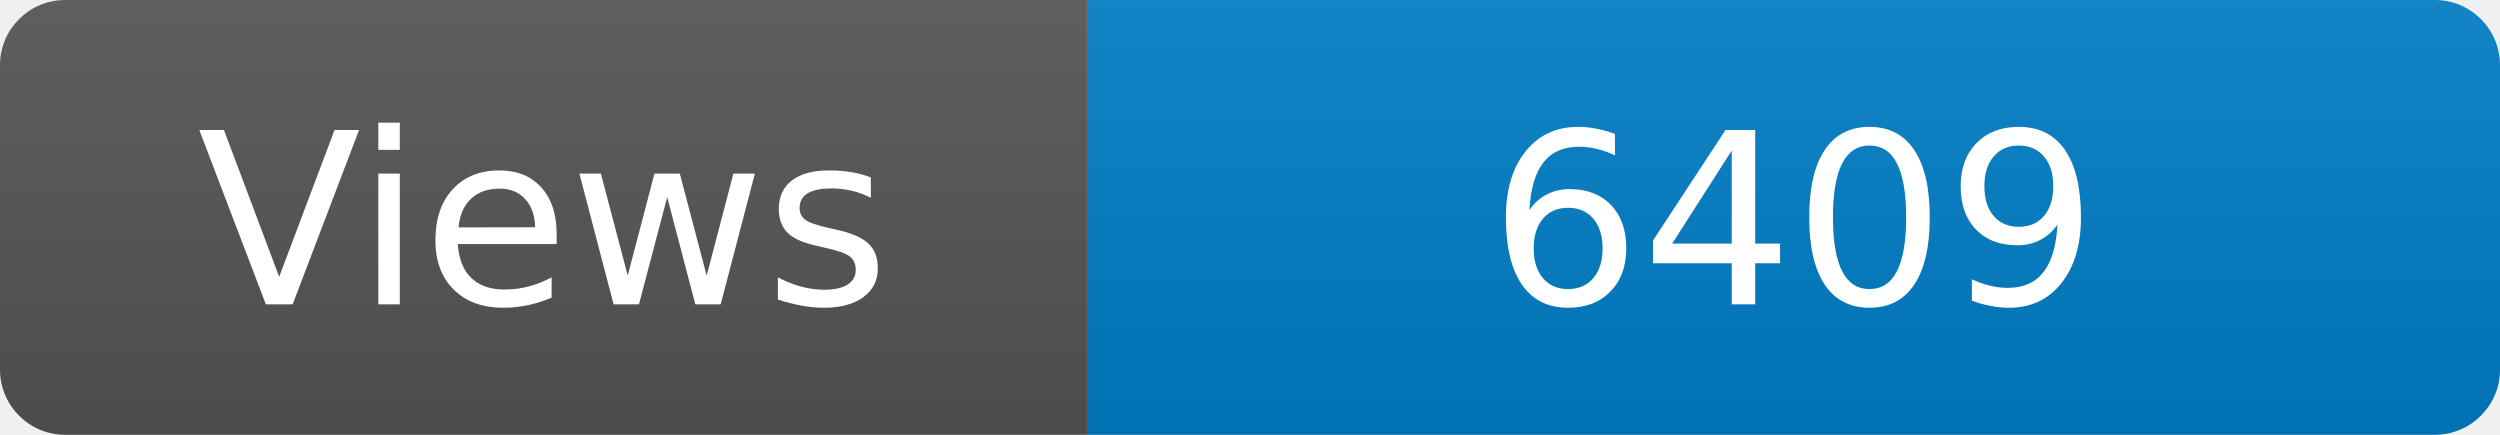
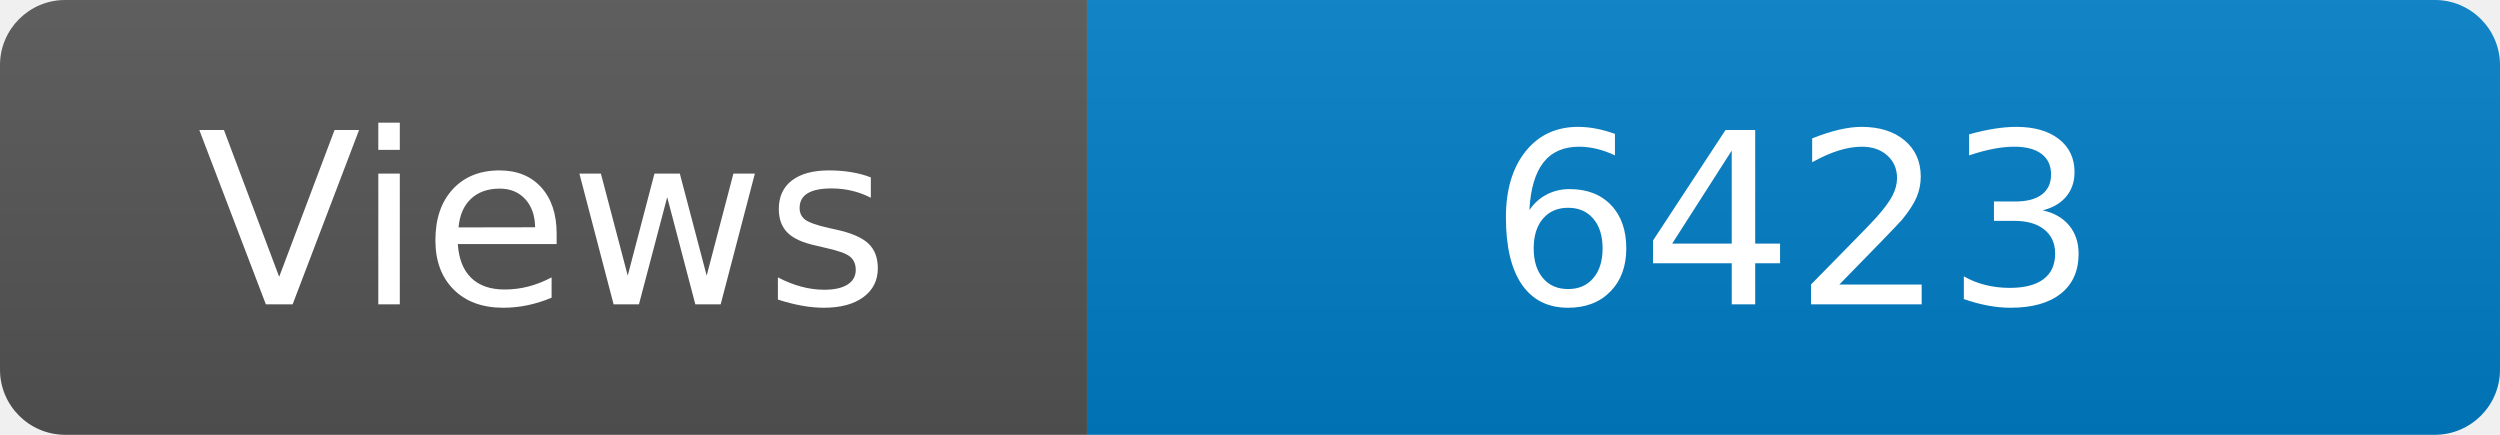
<svg xmlns="http://www.w3.org/2000/svg" width="115" height="20" role="img" aria-label="Maintained?: yes">
  <linearGradient id="s" x2="0" y2="100%">
    <stop offset="0" stop-color="#bbb" stop-opacity=".1" />
    <stop offset="1" stop-opacity=".1" />
  </linearGradient>
  <clipPath id="r">
    <rect width="115" height="20" rx="3" fill="#fff" />
  </clipPath>
  <g clip-path="url(#r)">
    <rect width="50" height="20" fill="#555" />
    <rect x="50" width="160" height="20" fill="#007ec6" />
    <rect width="115" height="20" fill="url(#s)" />
  </g>
  <g fill="#fff" text-anchor="middle" font-family="Verdana,Geneva,DejaVu Sans,sans-serif" font-size="110">
    <text x="250" y="140" transform="scale(.1)" fill="#fff">Views</text>
-     <text x="825" y="140" transform="scale(.1)" fill="#fff">6409</text>
+     <text x="825" y="140" transform="scale(.1)" fill="#fff">6423</text>
  </g>
</svg>
